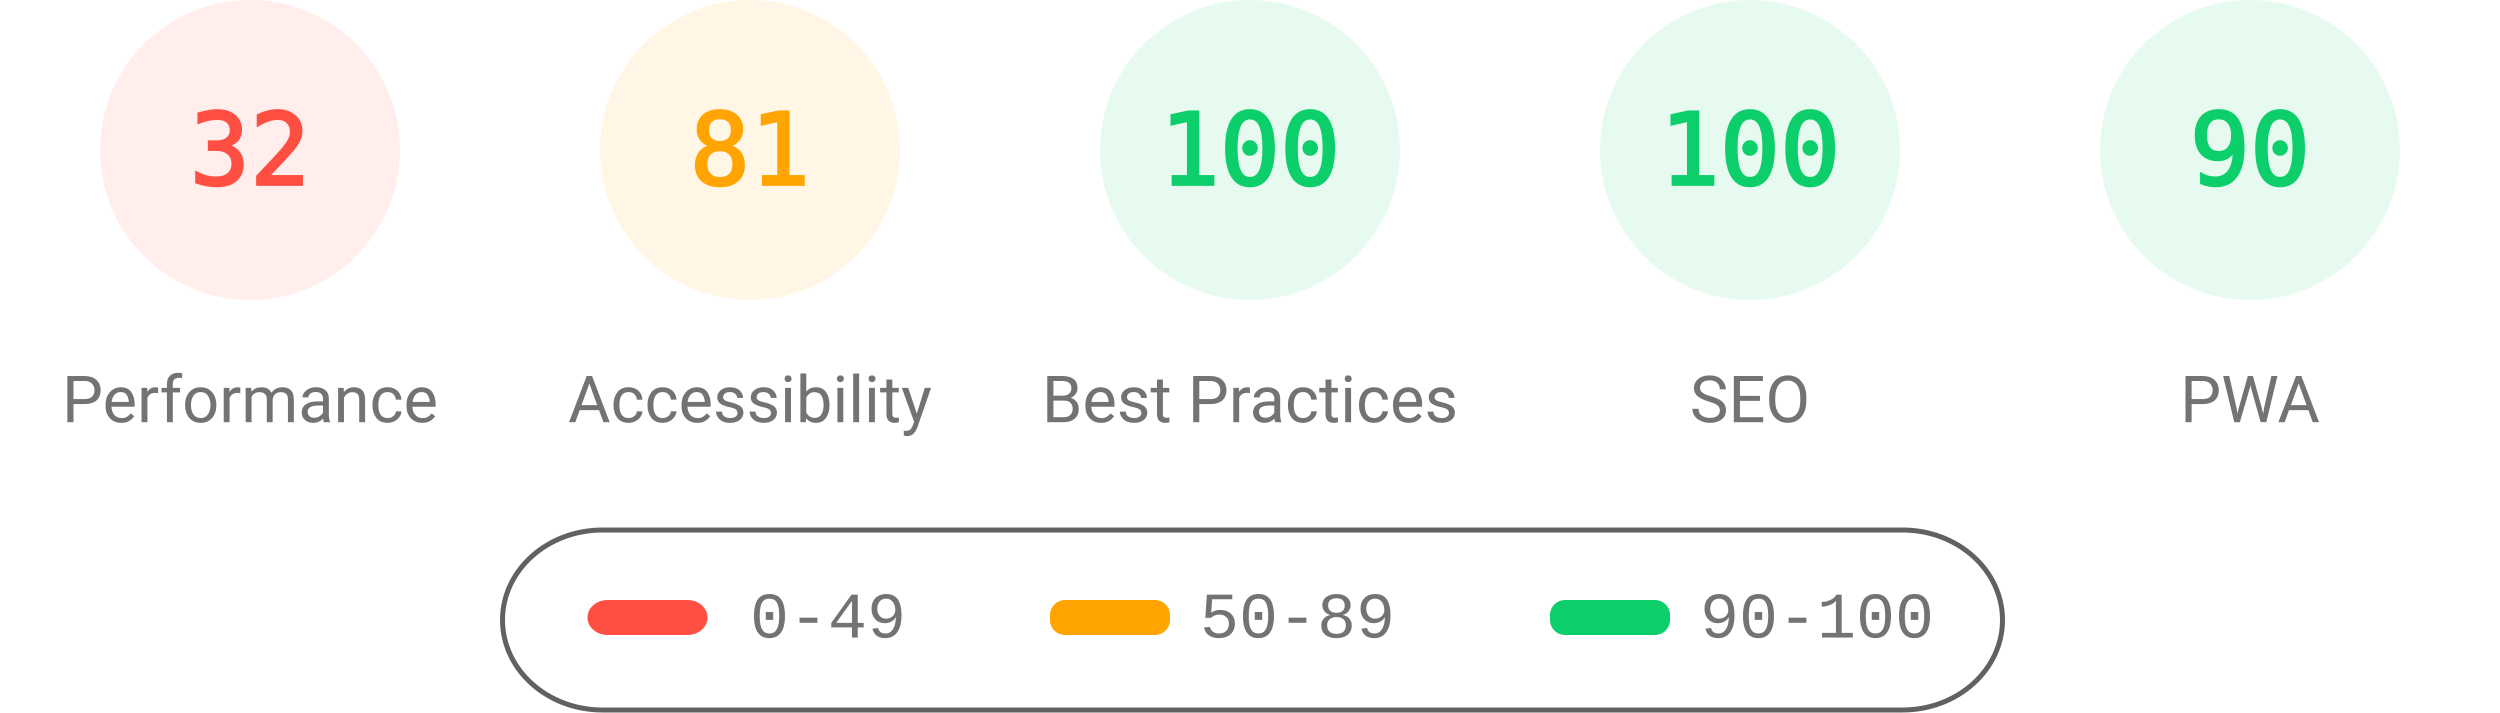
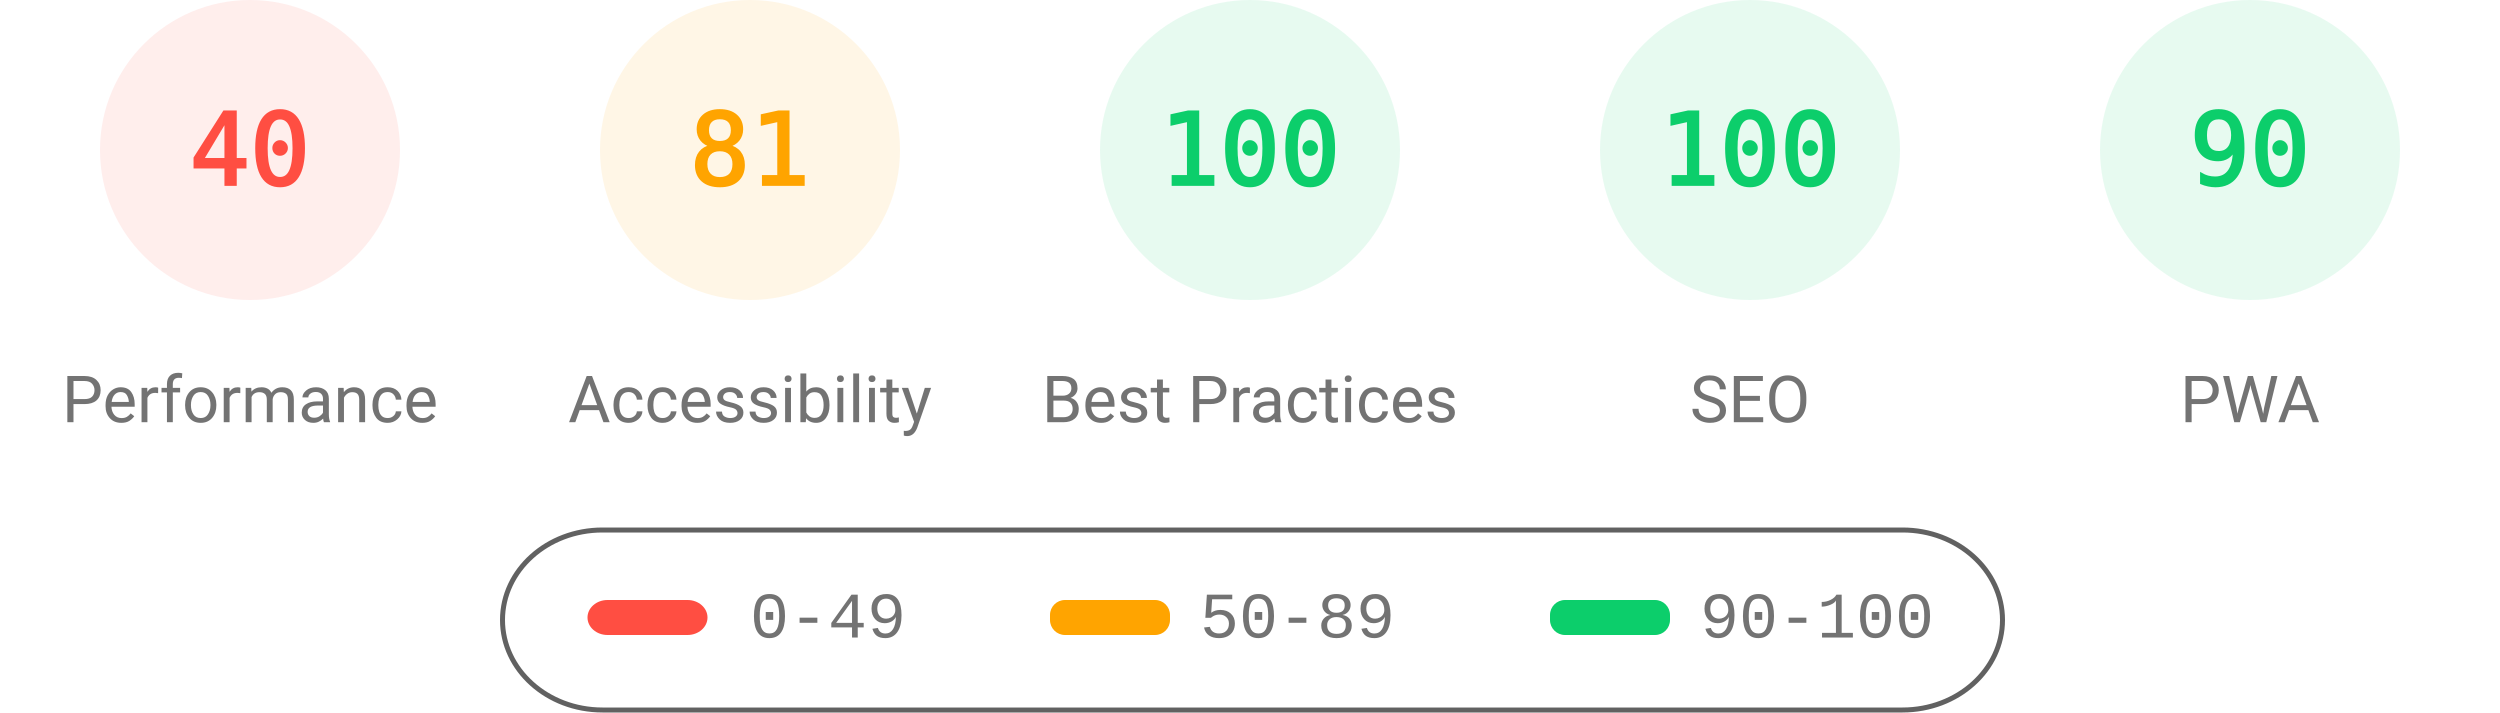
<svg xmlns="http://www.w3.org/2000/svg" fill="none" width="1000" height="285">
  <style>.gauge-base{opacity:.1}.gauge-arc{fill:none;animation-delay:250ms;stroke-linecap:round;transform:rotate(-90deg);transform-origin:100px 60px;animation:load-gauge 1s ease forwards}.guage-text{font-size:40px;font-family:monospace;text-align:center}.guage-red{color:#ff4e42;fill:#ff4e42;stroke:#ff4e42}.guage-orange{color:#ffa400;fill:#ffa400;stroke:#ffa400}.guage-green{color:#0cce6b;fill:#0cce6b;stroke:#0cce6b}.guage-undefined{color:#5c5c5c;fill:#5c5c5c;stroke:#5c5c5c}.guage-title{color:#737373;fill:#737373;stroke:none;font-size:26px;line-height:26px;font-family:Roboto,Halvetica,Arial,sans-serif}@keyframes load-gauge{from{stroke-dasharray:0 352.858}}</style>
  <svg class="guage-div guage-perf guage-red" viewBox="0 0 200 200" width="200" height="200">
    <circle class="gauge-base" r="56" cx="100" cy="60" stroke-width="8" />
-     <circle class="gauge-arc guage-arc-1" r="56" cx="100" cy="60" stroke-width="8" style="stroke-dasharray:112.595,351.858" />
-     <text class="guage-text" x="100" y="60" alignment-baseline="central" dominant-baseline="central" text-anchor="middle">32</text>
+     <circle class="gauge-arc guage-arc-1" r="56" cx="100" cy="60" stroke-width="8" style="stroke-dasharray:140.743,351.858" />
+     <text class="guage-text" x="100" y="60" alignment-baseline="central" dominant-baseline="central" text-anchor="middle">40</text>
    <text class="guage-title" x="100" y="160" alignment-baseline="central" dominant-baseline="central" text-anchor="middle">Performance</text>
  </svg>
  <svg class="guage-div guage-acc guage-orange" viewBox="0 0 200 200" width="200" height="200" x="200">
    <circle class="gauge-base" r="56" cx="100" cy="60" stroke-width="8" />
    <circle class="gauge-arc guage-arc-2" r="56" cx="100" cy="60" stroke-width="8" style="stroke-dasharray:285.005,351.858" />
    <text class="guage-text" x="100" y="60" alignment-baseline="central" dominant-baseline="central" text-anchor="middle">81</text>
    <text class="guage-title" x="100" y="160" alignment-baseline="central" dominant-baseline="central" text-anchor="middle">Accessibility</text>
  </svg>
  <svg class="guage-div guage-best guage-green" viewBox="0 0 200 200" width="200" height="200" x="400">
    <circle class="gauge-base" r="56" cx="100" cy="60" stroke-width="8" />
    <circle class="gauge-arc guage-arc-3" r="56" cx="100" cy="60" stroke-width="8" style="stroke-dasharray:351.858,351.858" />
    <text class="guage-text" x="100" y="60" alignment-baseline="central" dominant-baseline="central" text-anchor="middle">100</text>
    <text class="guage-title" x="100" y="160" alignment-baseline="central" dominant-baseline="central" text-anchor="middle">Best Practices</text>
  </svg>
  <svg class="guage-div guage-seo guage-green" viewBox="0 0 200 200" width="200" height="200" x="600">
    <circle class="gauge-base" r="56" cx="100" cy="60" stroke-width="8" />
    <circle class="gauge-arc guage-arc-4" r="56" cx="100" cy="60" stroke-width="8" style="stroke-dasharray:351.858,351.858" />
    <text class="guage-text" x="100" y="60" alignment-baseline="central" dominant-baseline="central" text-anchor="middle">100</text>
    <text class="guage-title" x="100" y="160" alignment-baseline="central" dominant-baseline="central" text-anchor="middle">SEO</text>
  </svg>
  <svg class="guage-div guage-pwa guage-green" viewBox="0 0 200 200" width="200" height="200" x="800">
    <circle class="gauge-base" r="56" cx="100" cy="60" stroke-width="8" />
    <circle class="gauge-arc guage-arc-4" r="56" cx="100" cy="60" stroke-width="8" style="stroke-dasharray:316.672,351.858" />
    <text class="guage-text" x="100" y="60" alignment-baseline="central" dominant-baseline="central" text-anchor="middle">90</text>
    <text class="guage-title" x="100" y="160" alignment-baseline="central" dominant-baseline="central" text-anchor="middle">PWA</text>
  </svg>
  <svg width="604" height="76" x="200" y="210">
    <path fill="none" id="canvas_background" d="M-1-1h604v80H-1z" />
    <rect fill-opacity="0" stroke="#616161" stroke-width="2" rx="40" id="svg_2" height="72" width="600" y="2" x="1" fill="#000" />
    <rect stroke="#000" rx="8" id="svg_3" height="14" width="48" y="30" x="35" stroke-opacity="null" stroke-width="0" fill="#ff4e42" />
    <rect stroke="#000" rx="6" id="svg_4" height="14" width="48" y="30" x="220" stroke-opacity="null" stroke-width="0" fill="#ffa400" />
    <rect stroke="#000" rx="6" id="svg_5" height="14" width="48" y="30" x="420" stroke-opacity="null" stroke-width="0" fill="#0cce6b" />
    <text xml:space="preserve" text-anchor="start" font-family="'Courier New', Courier, monospace" font-size="26" id="svg_6" y="45" x="100" stroke-opacity="null" stroke-width="0" stroke="#000" fill="#737373">0-49</text>
    <text xml:space="preserve" text-anchor="start" font-family="'Courier New', Courier, monospace" font-size="26" id="svg_7" y="45" x="280" stroke-opacity="null" stroke-width="0" stroke="#000" fill="#737373">50-89</text>
    <text xml:space="preserve" text-anchor="start" font-family="'Courier New', Courier, monospace" font-size="26" id="svg_8" y="45" x="480" stroke-opacity="null" stroke-width="0" stroke="#000" fill="#737373">90-100</text>
  </svg>
</svg>
